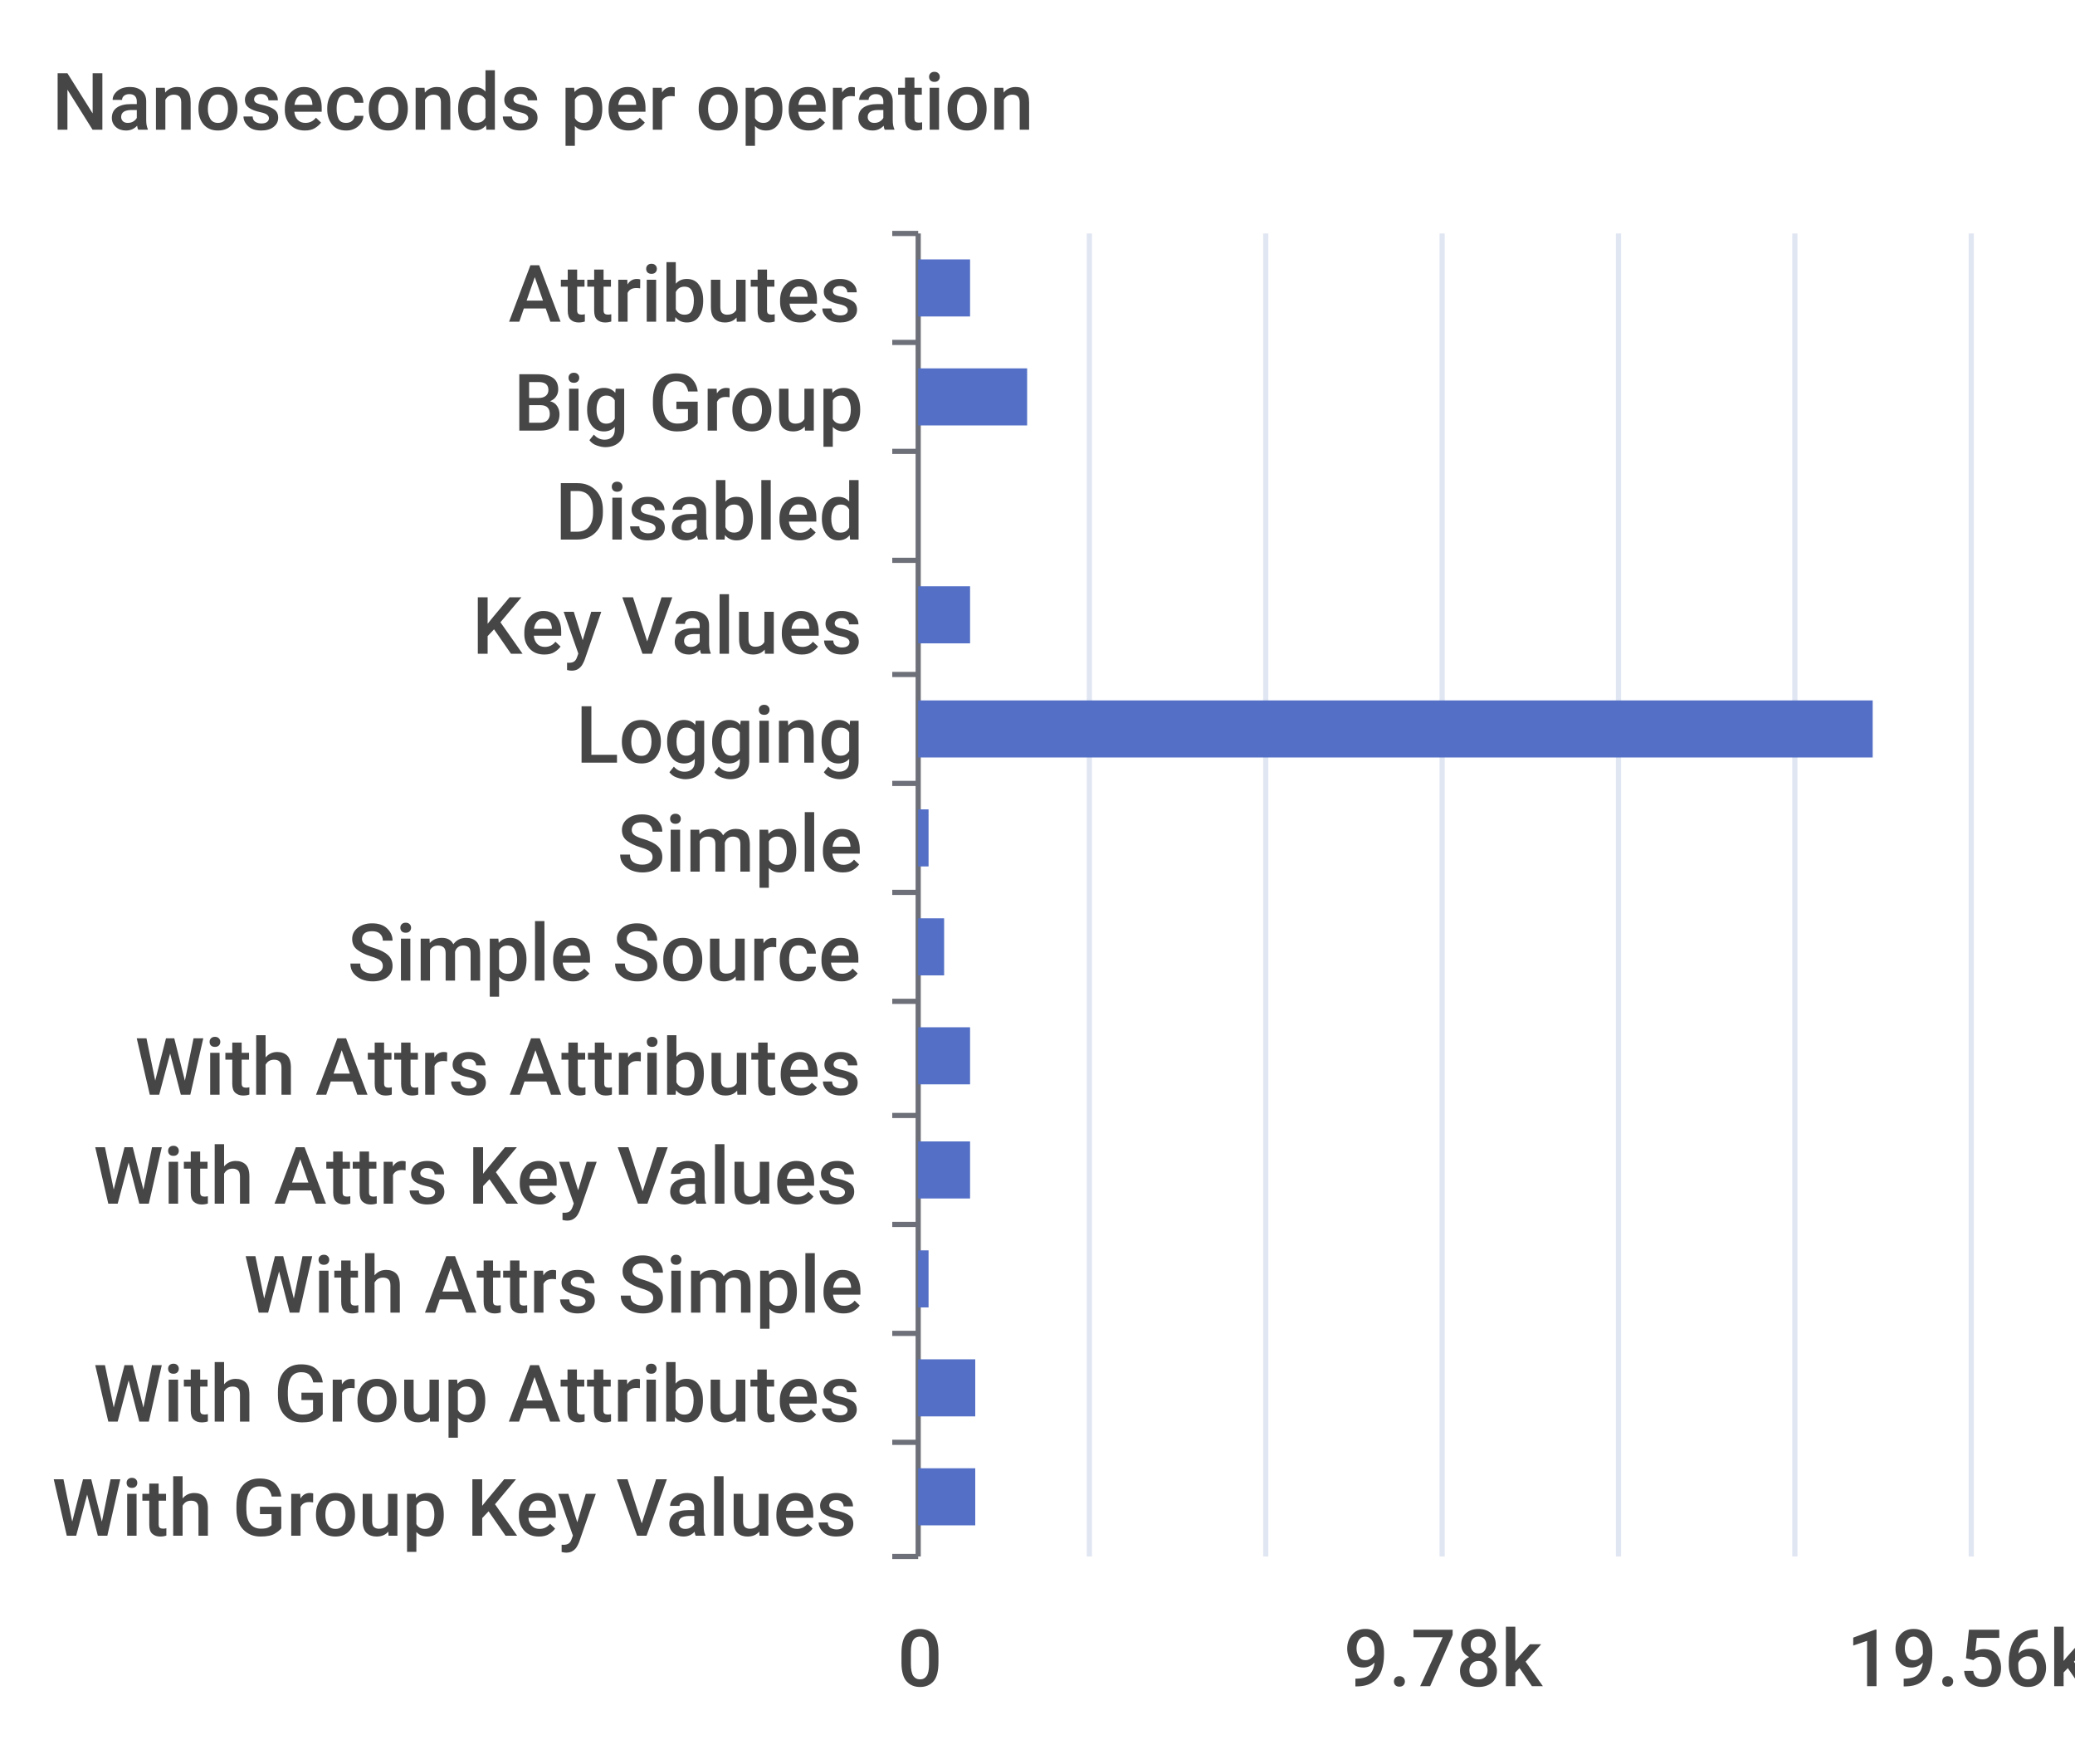
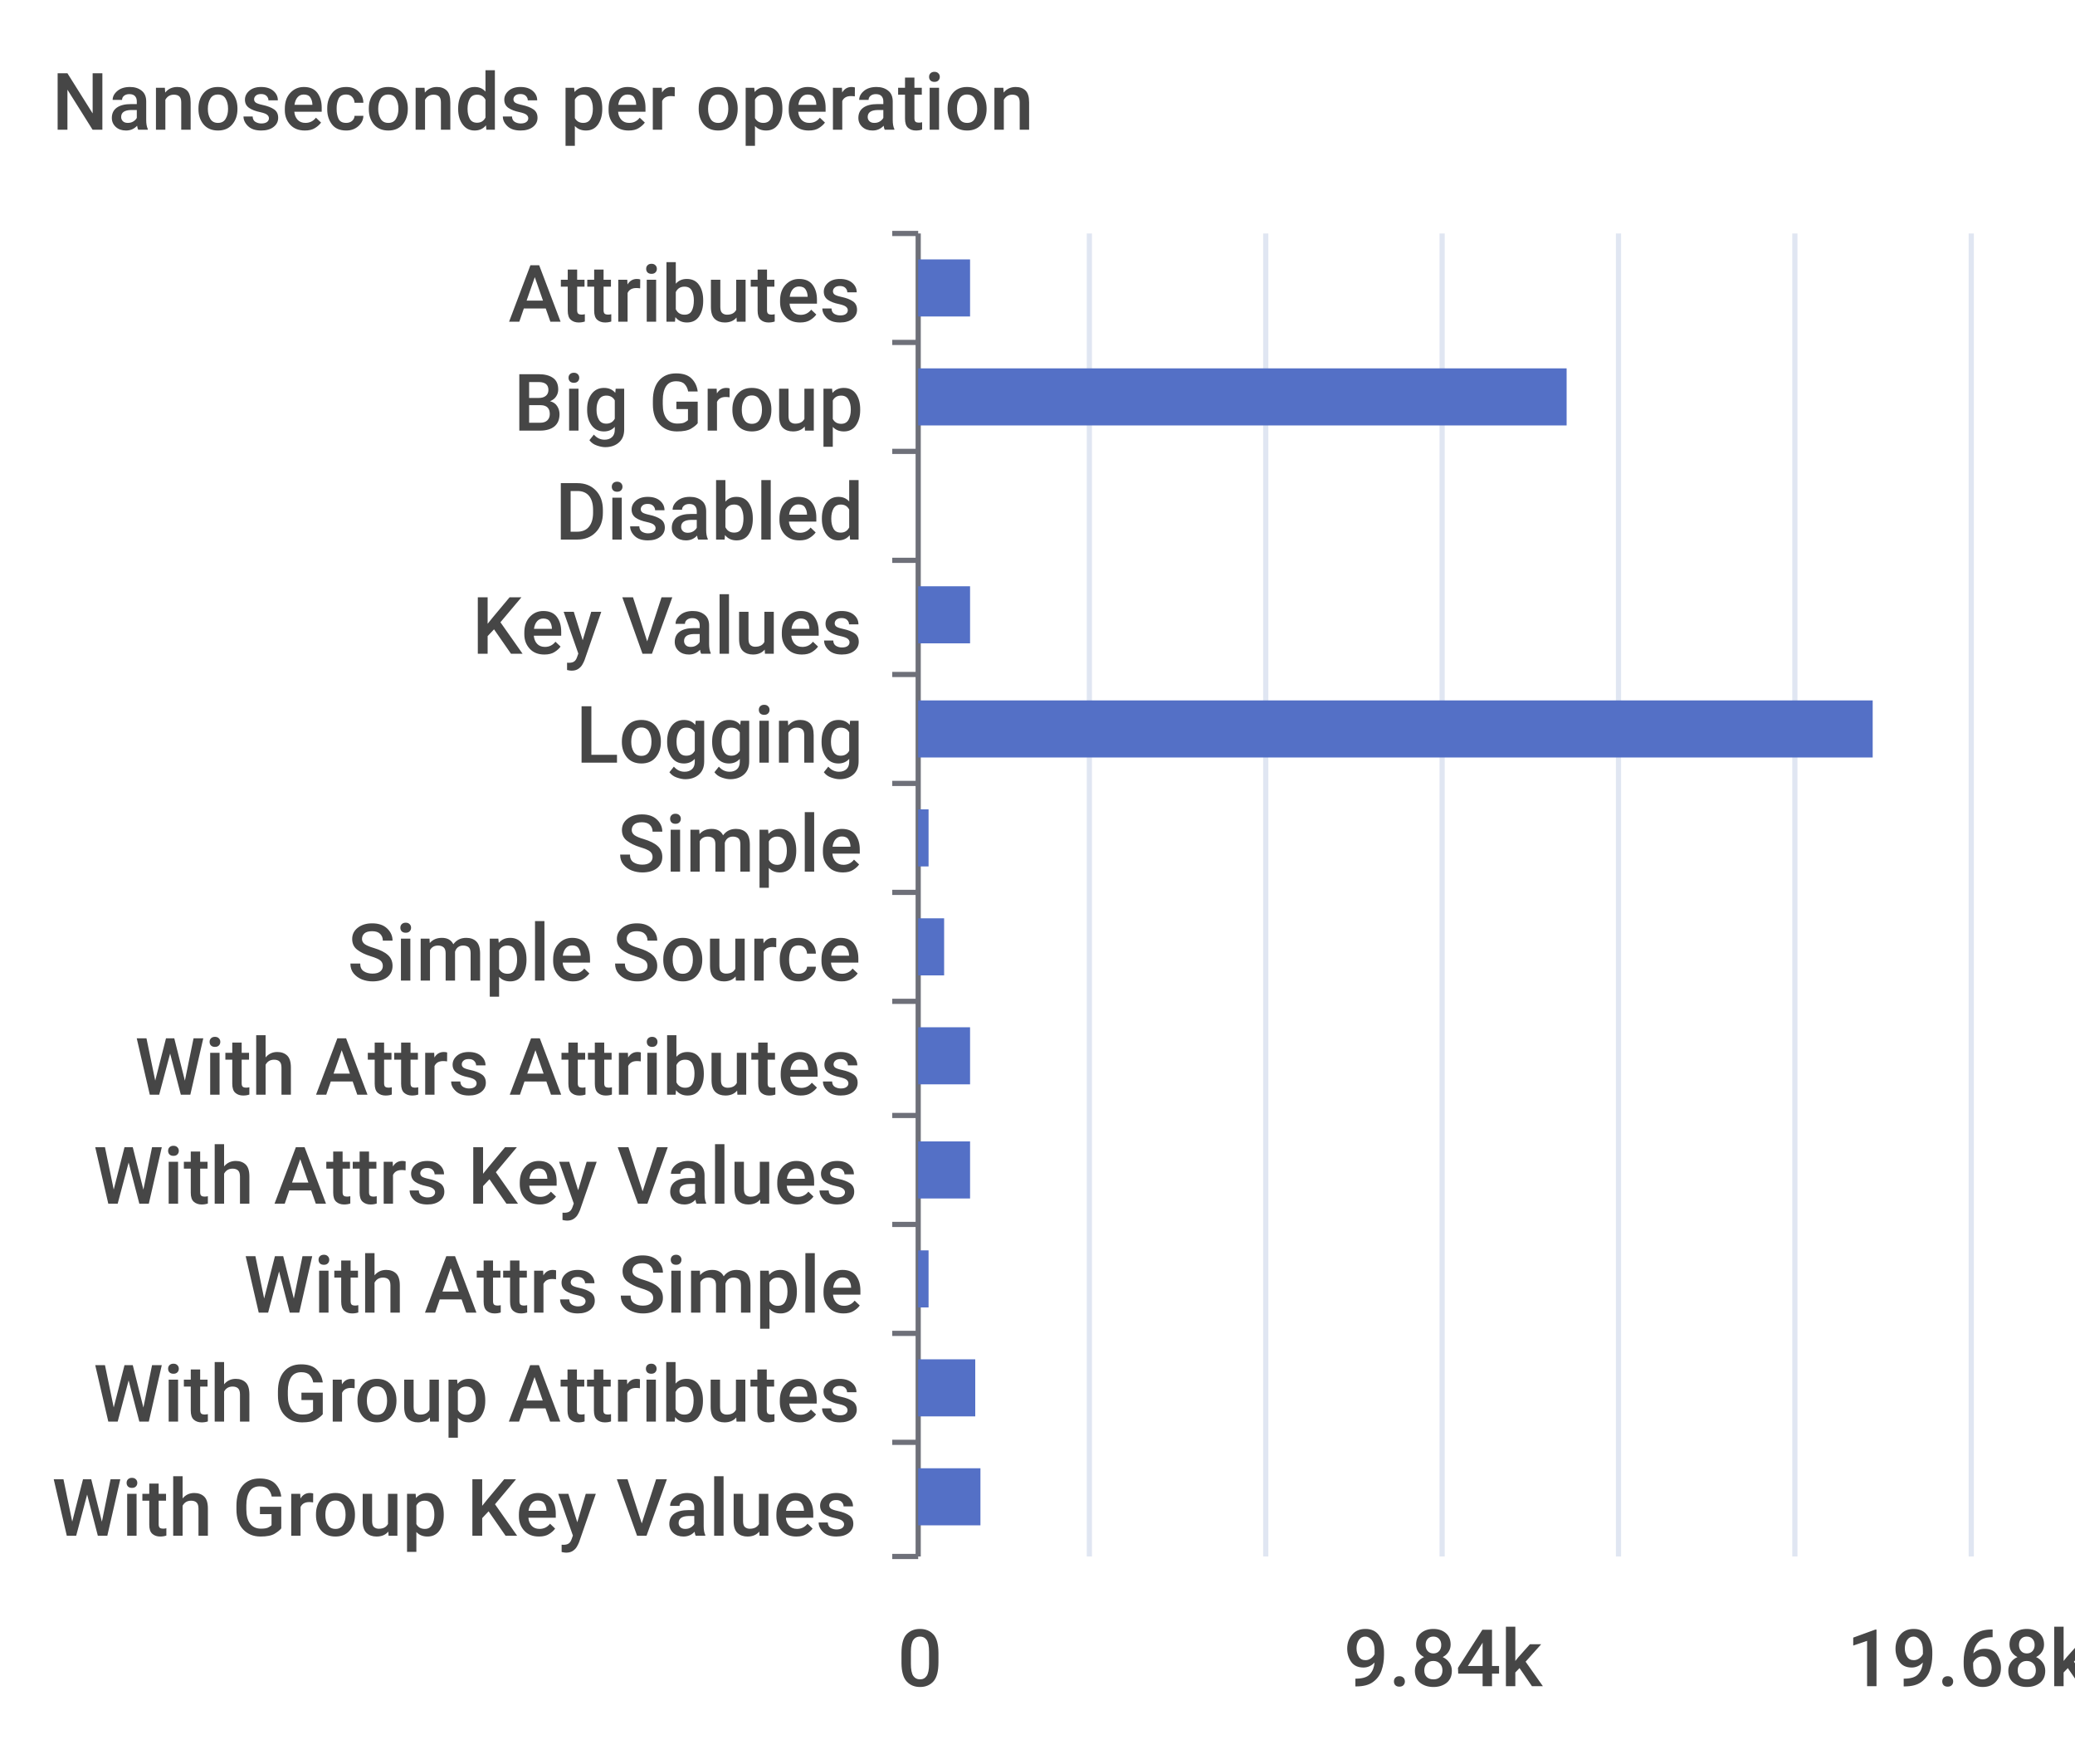
<svg xmlns="http://www.w3.org/2000/svg" width="400" height="340">\n<path d="M 0 0 L 400 0 L 400 340 L 0 340 L 0 0" style="stroke-width:0;stroke:none;fill:rgba(255,255,255,1.0)" />
  <text x="10" y="25" style="stroke-width:0;stroke:none;fill:rgba(70,70,70,1.0);font-size:15.3px;font-family:'Roboto Medium',sans-serif">Nanoseconds per operation</text>
  <path d="M 172 45 L 177 45" style="stroke-width:1;stroke:rgba(110,112,121,1.0);fill:none" />
  <path d="M 172 66 L 177 66" style="stroke-width:1;stroke:rgba(110,112,121,1.0);fill:none" />
  <path d="M 172 87 L 177 87" style="stroke-width:1;stroke:rgba(110,112,121,1.0);fill:none" />
  <path d="M 172 108 L 177 108" style="stroke-width:1;stroke:rgba(110,112,121,1.0);fill:none" />
  <path d="M 172 130 L 177 130" style="stroke-width:1;stroke:rgba(110,112,121,1.0);fill:none" />
  <path d="M 172 151 L 177 151" style="stroke-width:1;stroke:rgba(110,112,121,1.0);fill:none" />
  <path d="M 172 172 L 177 172" style="stroke-width:1;stroke:rgba(110,112,121,1.0);fill:none" />
  <path d="M 172 193 L 177 193" style="stroke-width:1;stroke:rgba(110,112,121,1.0);fill:none" />
  <path d="M 172 215 L 177 215" style="stroke-width:1;stroke:rgba(110,112,121,1.0);fill:none" />
  <path d="M 172 236 L 177 236" style="stroke-width:1;stroke:rgba(110,112,121,1.0);fill:none" />
  <path d="M 172 257 L 177 257" style="stroke-width:1;stroke:rgba(110,112,121,1.0);fill:none" />
  <path d="M 172 278 L 177 278" style="stroke-width:1;stroke:rgba(110,112,121,1.0);fill:none" />
  <path d="M 172 300 L 177 300" style="stroke-width:1;stroke:rgba(110,112,121,1.0);fill:none" />
  <path d="M 177 45 L 177 300" style="stroke-width:1;stroke:rgba(110,112,121,1.0);fill:none" />
  <text x="98" y="62" style="stroke-width:0;stroke:none;fill:rgba(70,70,70,1.0);font-size:15.3px;font-family:'Roboto Medium',sans-serif">Attributes</text>
  <text x="99" y="83" style="stroke-width:0;stroke:none;fill:rgba(70,70,70,1.0);font-size:15.3px;font-family:'Roboto Medium',sans-serif">Big Group</text>
  <text x="107" y="104" style="stroke-width:0;stroke:none;fill:rgba(70,70,70,1.0);font-size:15.3px;font-family:'Roboto Medium',sans-serif">Disabled</text>
  <text x="91" y="126" style="stroke-width:0;stroke:none;fill:rgba(70,70,70,1.0);font-size:15.3px;font-family:'Roboto Medium',sans-serif">Key Values</text>
  <text x="111" y="147" style="stroke-width:0;stroke:none;fill:rgba(70,70,70,1.0);font-size:15.3px;font-family:'Roboto Medium',sans-serif">Logging</text>
  <text x="119" y="168" style="stroke-width:0;stroke:none;fill:rgba(70,70,70,1.0);font-size:15.3px;font-family:'Roboto Medium',sans-serif">Simple</text>
  <text x="67" y="189" style="stroke-width:0;stroke:none;fill:rgba(70,70,70,1.0);font-size:15.3px;font-family:'Roboto Medium',sans-serif">Simple Source</text>
  <text x="26" y="211" style="stroke-width:0;stroke:none;fill:rgba(70,70,70,1.0);font-size:15.3px;font-family:'Roboto Medium',sans-serif">With Attrs Attributes</text>
  <text x="18" y="232" style="stroke-width:0;stroke:none;fill:rgba(70,70,70,1.0);font-size:15.3px;font-family:'Roboto Medium',sans-serif">With Attrs Key Values</text>
  <text x="47" y="253" style="stroke-width:0;stroke:none;fill:rgba(70,70,70,1.0);font-size:15.3px;font-family:'Roboto Medium',sans-serif">With Attrs Simple</text>
  <text x="18" y="274" style="stroke-width:0;stroke:none;fill:rgba(70,70,70,1.0);font-size:15.3px;font-family:'Roboto Medium',sans-serif">With Group Attributes</text>
  <text x="10" y="296" style="stroke-width:0;stroke:none;fill:rgba(70,70,70,1.0);font-size:15.3px;font-family:'Roboto Medium',sans-serif">With Group Key Values</text>
  <text x="173" y="325" style="stroke-width:0;stroke:none;fill:rgba(70,70,70,1.0);font-size:15.3px;font-family:'Roboto Medium',sans-serif">0</text>
-   <text x="259" y="325" style="stroke-width:0;stroke:none;fill:rgba(70,70,70,1.0);font-size:15.3px;font-family:'Roboto Medium',sans-serif">9.78k</text>
-   <text x="356" y="325" style="stroke-width:0;stroke:none;fill:rgba(70,70,70,1.0);font-size:15.3px;font-family:'Roboto Medium',sans-serif">19.56k</text>
+   <text x="259" y="325" style="stroke-width:0;stroke:none;fill:rgba(70,70,70,1.0);font-size:15.3px;font-family:'Roboto Medium',sans-serif">9.84k</text>
+   <text x="356" y="325" style="stroke-width:0;stroke:none;fill:rgba(70,70,70,1.0);font-size:15.3px;font-family:'Roboto Medium',sans-serif">19.68k</text>
  <path d="M 210 45 L 210 300" style="stroke-width:1;stroke:rgba(224,230,242,1.0);fill:none" />
  <path d="M 244 45 L 244 300" style="stroke-width:1;stroke:rgba(224,230,242,1.0);fill:none" />
  <path d="M 278 45 L 278 300" style="stroke-width:1;stroke:rgba(224,230,242,1.0);fill:none" />
  <path d="M 312 45 L 312 300" style="stroke-width:1;stroke:rgba(224,230,242,1.0);fill:none" />
  <path d="M 346 45 L 346 300" style="stroke-width:1;stroke:rgba(224,230,242,1.0);fill:none" />
  <path d="M 380 45 L 380 300" style="stroke-width:1;stroke:rgba(224,230,242,1.0);fill:none" />
-   <path d="M 177 283 L 188 283 L 188 294 L 177 294 L 177 283" style="stroke-width:0;stroke:none;fill:rgba(84,112,198,1.0)" />
+   <path d="M 177 283 L 189 283 L 189 294 L 177 294 L 177 283" style="stroke-width:0;stroke:none;fill:rgba(84,112,198,1.0)" />
  <path d="M 177 262 L 188 262 L 188 273 L 177 273 L 177 262" style="stroke-width:0;stroke:none;fill:rgba(84,112,198,1.0)" />
  <path d="M 177 241 L 179 241 L 179 252 L 177 252 L 177 241" style="stroke-width:0;stroke:none;fill:rgba(84,112,198,1.0)" />
  <path d="M 177 220 L 187 220 L 187 231 L 177 231 L 177 220" style="stroke-width:0;stroke:none;fill:rgba(84,112,198,1.0)" />
  <path d="M 177 198 L 187 198 L 187 209 L 177 209 L 177 198" style="stroke-width:0;stroke:none;fill:rgba(84,112,198,1.0)" />
  <path d="M 177 177 L 182 177 L 182 188 L 177 188 L 177 177" style="stroke-width:0;stroke:none;fill:rgba(84,112,198,1.0)" />
  <path d="M 177 156 L 179 156 L 179 167 L 177 167 L 177 156" style="stroke-width:0;stroke:none;fill:rgba(84,112,198,1.0)" />
  <path d="M 177 135 L 361 135 L 361 146 L 177 146 L 177 135" style="stroke-width:0;stroke:none;fill:rgba(84,112,198,1.0)" />
  <path d="M 177 113 L 187 113 L 187 124 L 177 124 L 177 113" style="stroke-width:0;stroke:none;fill:rgba(84,112,198,1.0)" />
  <path d="M 177 92 L 177 92 L 177 103 L 177 103 L 177 92" style="stroke-width:0;stroke:none;fill:rgba(84,112,198,1.0)" />
-   <path d="M 177 71 L 198 71 L 198 82 L 177 82 L 177 71" style="stroke-width:0;stroke:none;fill:rgba(84,112,198,1.0)" />
+   <path d="M 177 71 L 302 71 L 302 82 L 177 82 L 177 71" style="stroke-width:0;stroke:none;fill:rgba(84,112,198,1.0)" />
  <path d="M 177 50 L 187 50 L 187 61 L 177 61 L 177 50" style="stroke-width:0;stroke:none;fill:rgba(84,112,198,1.0)" />
</svg>
